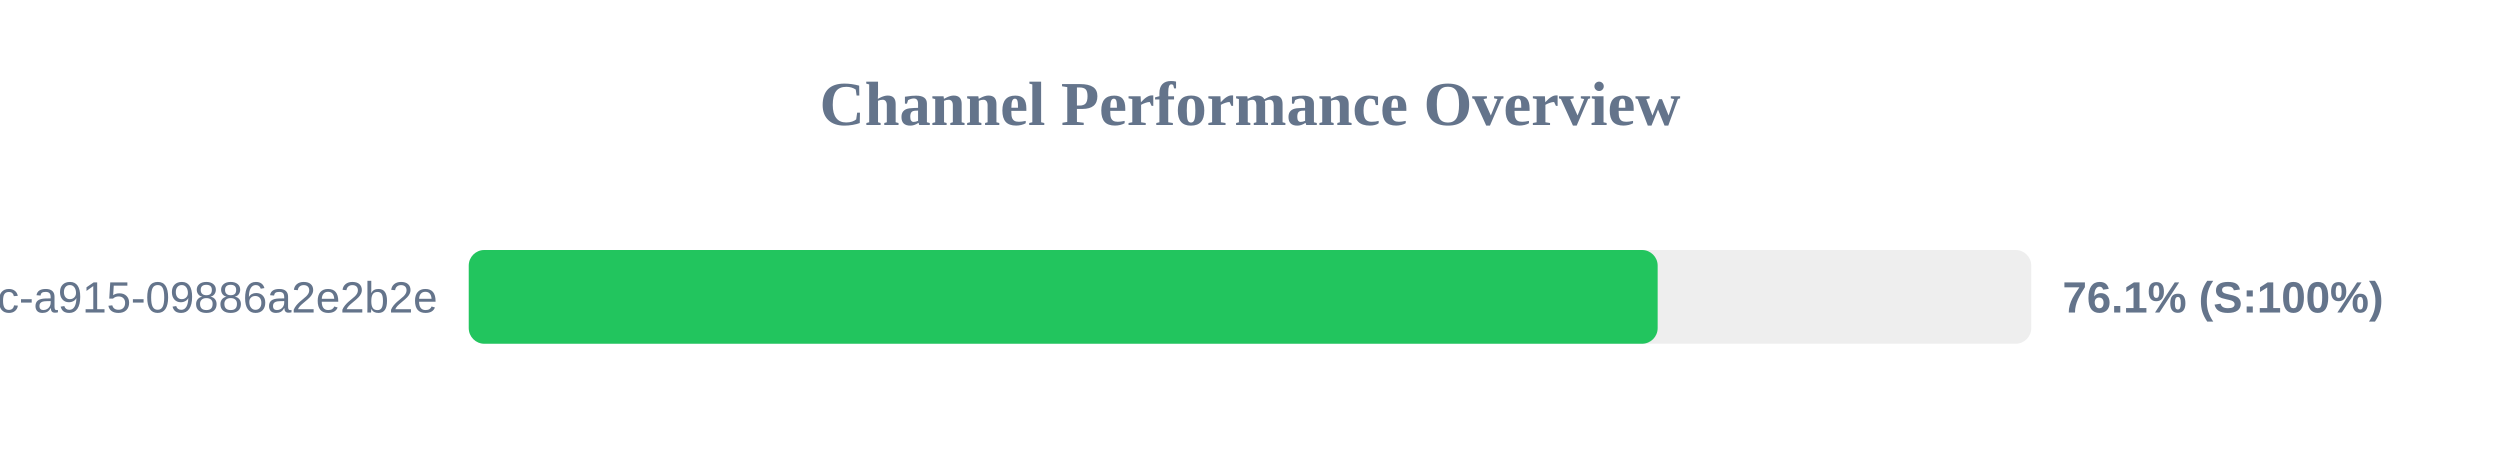
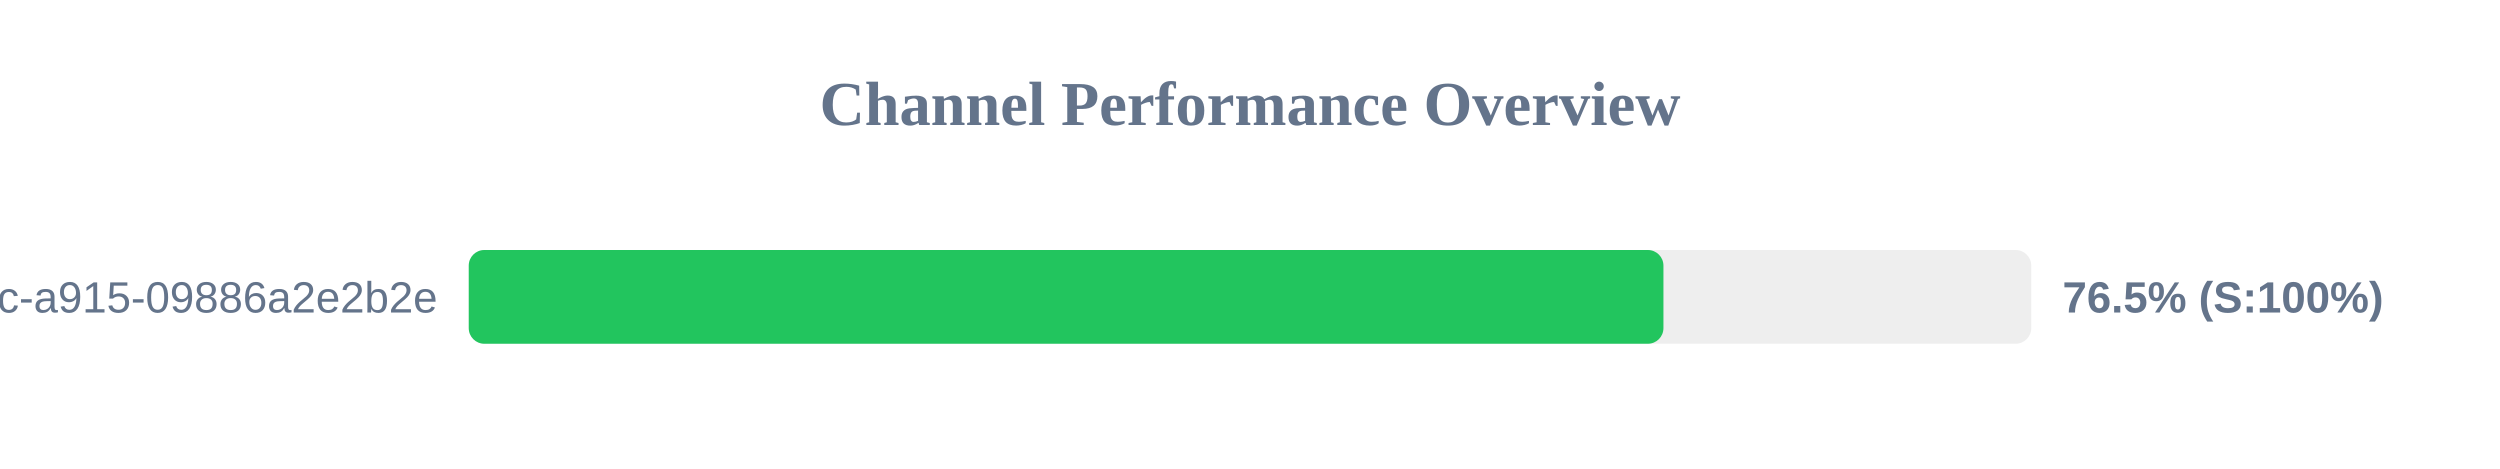
<svg xmlns="http://www.w3.org/2000/svg" width="800" height="150" version="1.1">
  <style>
        .row { font: 14px Arial; fill: #64748b; }
        .score { font: bold 14px Arial; fill: #64748b; }
    </style>
  <text x="400" y="40" text-anchor="middle" font-size="20px" font-weight="bold" fill="#64748b">Channel Performance Overview</text>
  <rect x="150" y="80" width="500" height="30" fill="#eee" rx="5" />
-   <rect x="150" y="80" width="380.45" height="30" fill="#22c55e" rx="5" />
+   <rect x="150" y="80" width="382.3" height="30" fill="#22c55e" rx="5" />
  <text x="140" y="100" text-anchor="end" class="row">?uuid=52816135-d3bc-46bc-a915-09886a2e2b2e</text>
-   <text x="660" y="100" text-anchor="start" class="score">76.1% (S:100%)</text>
+   <text x="660" y="100" text-anchor="start" class="score">76.5% (S:100%)</text>
</svg>
